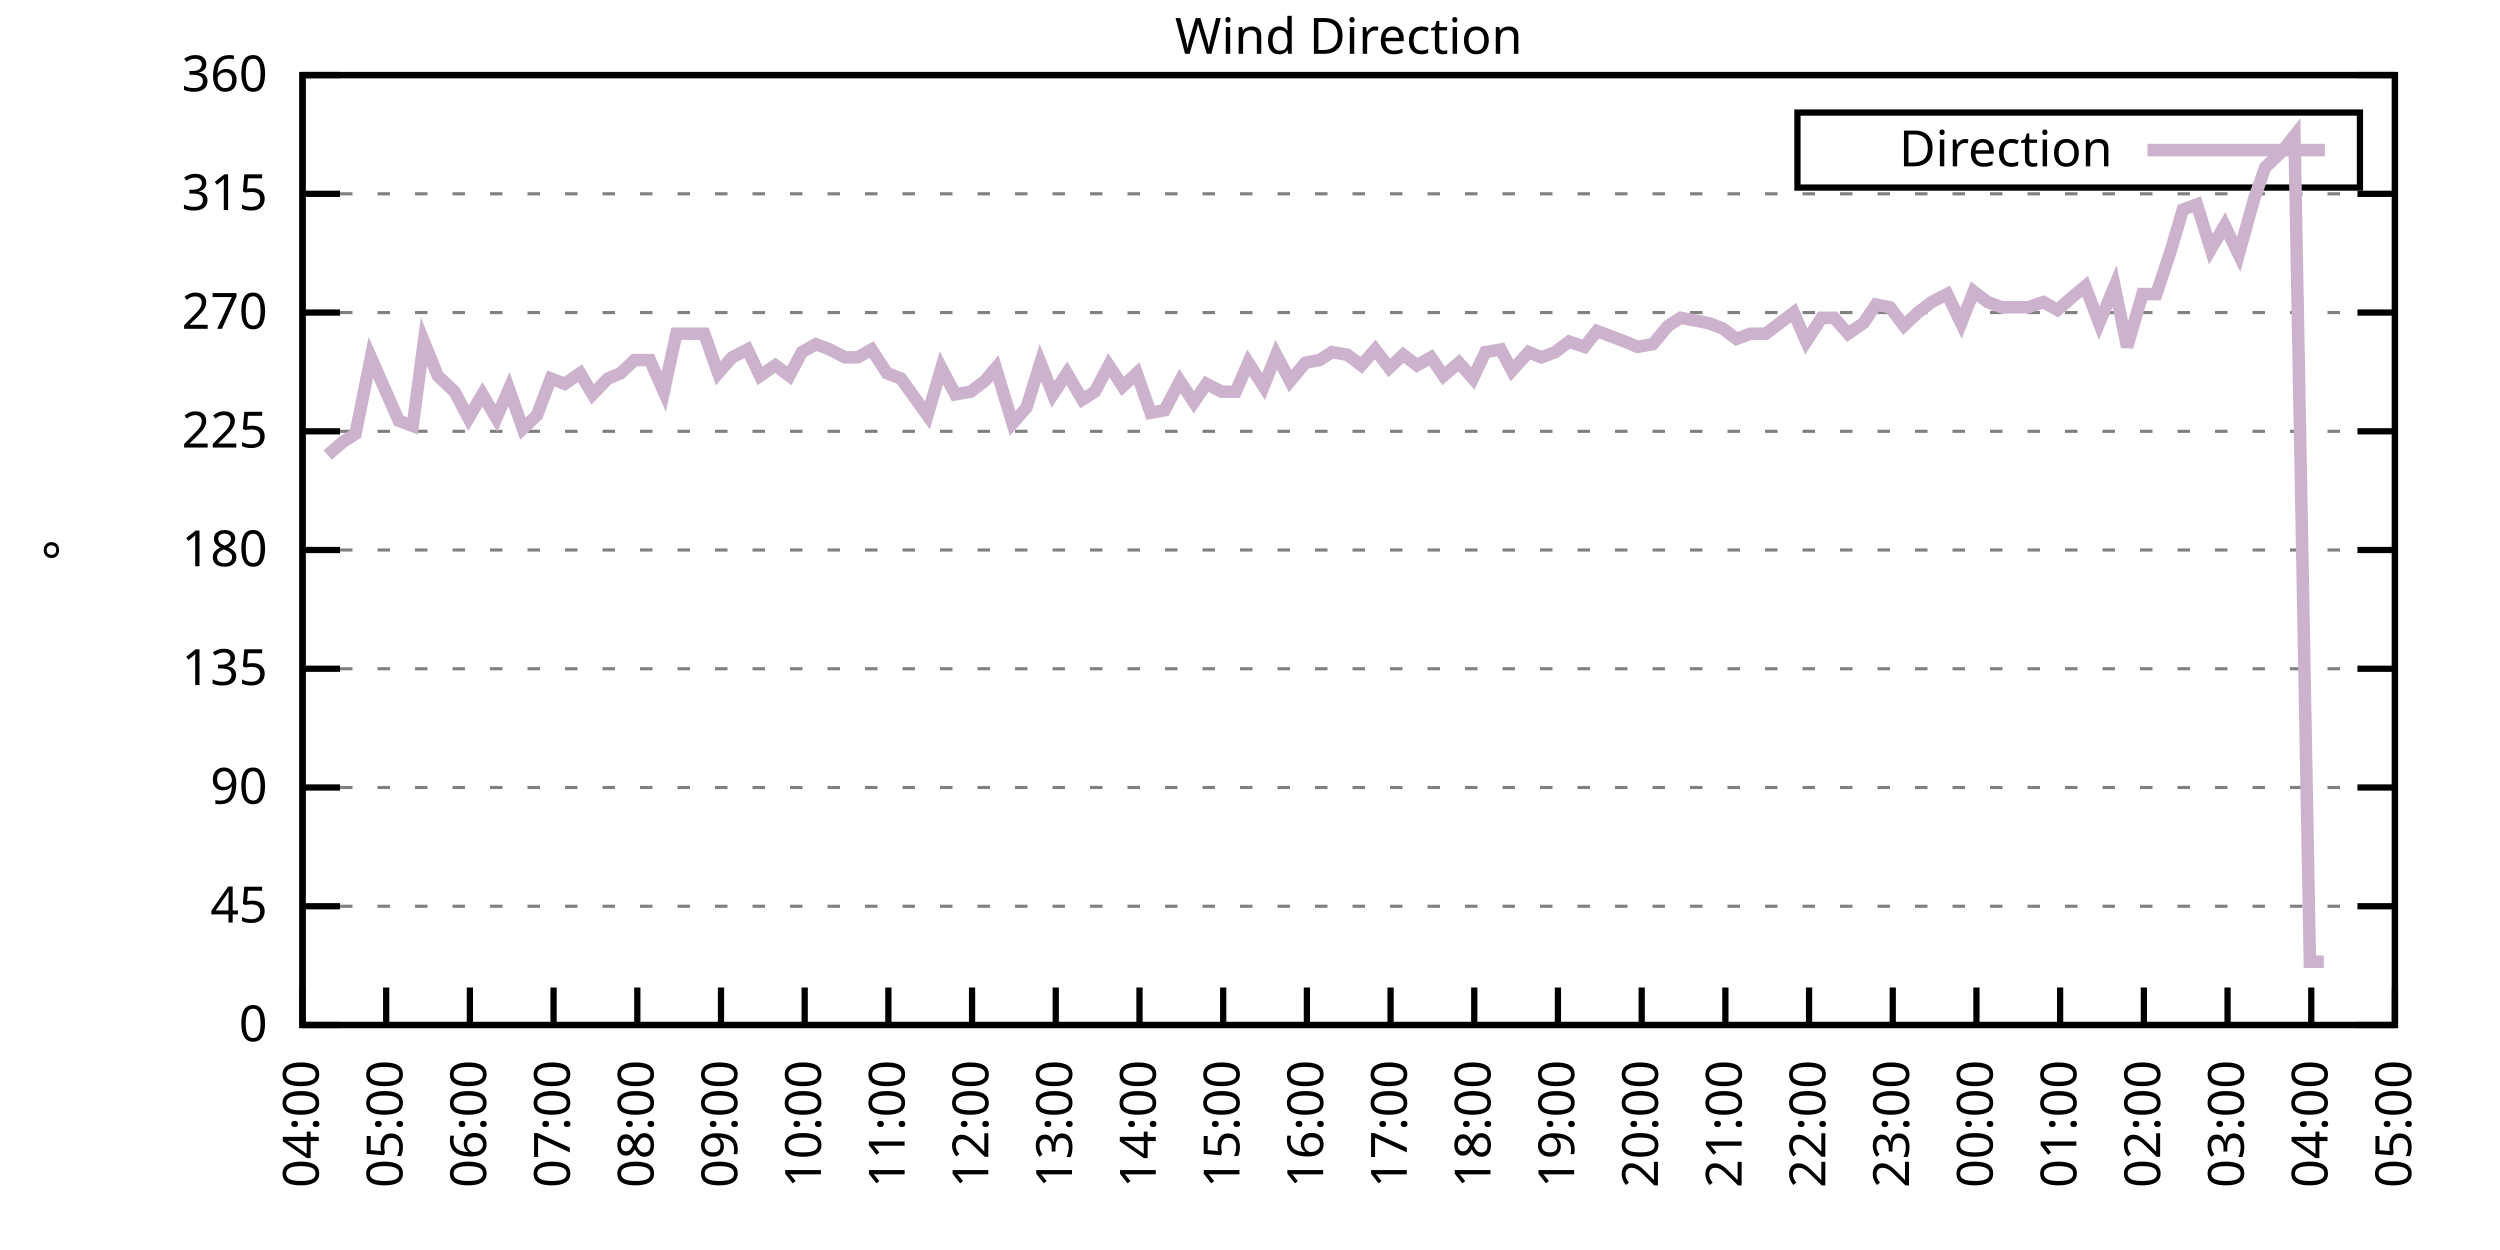
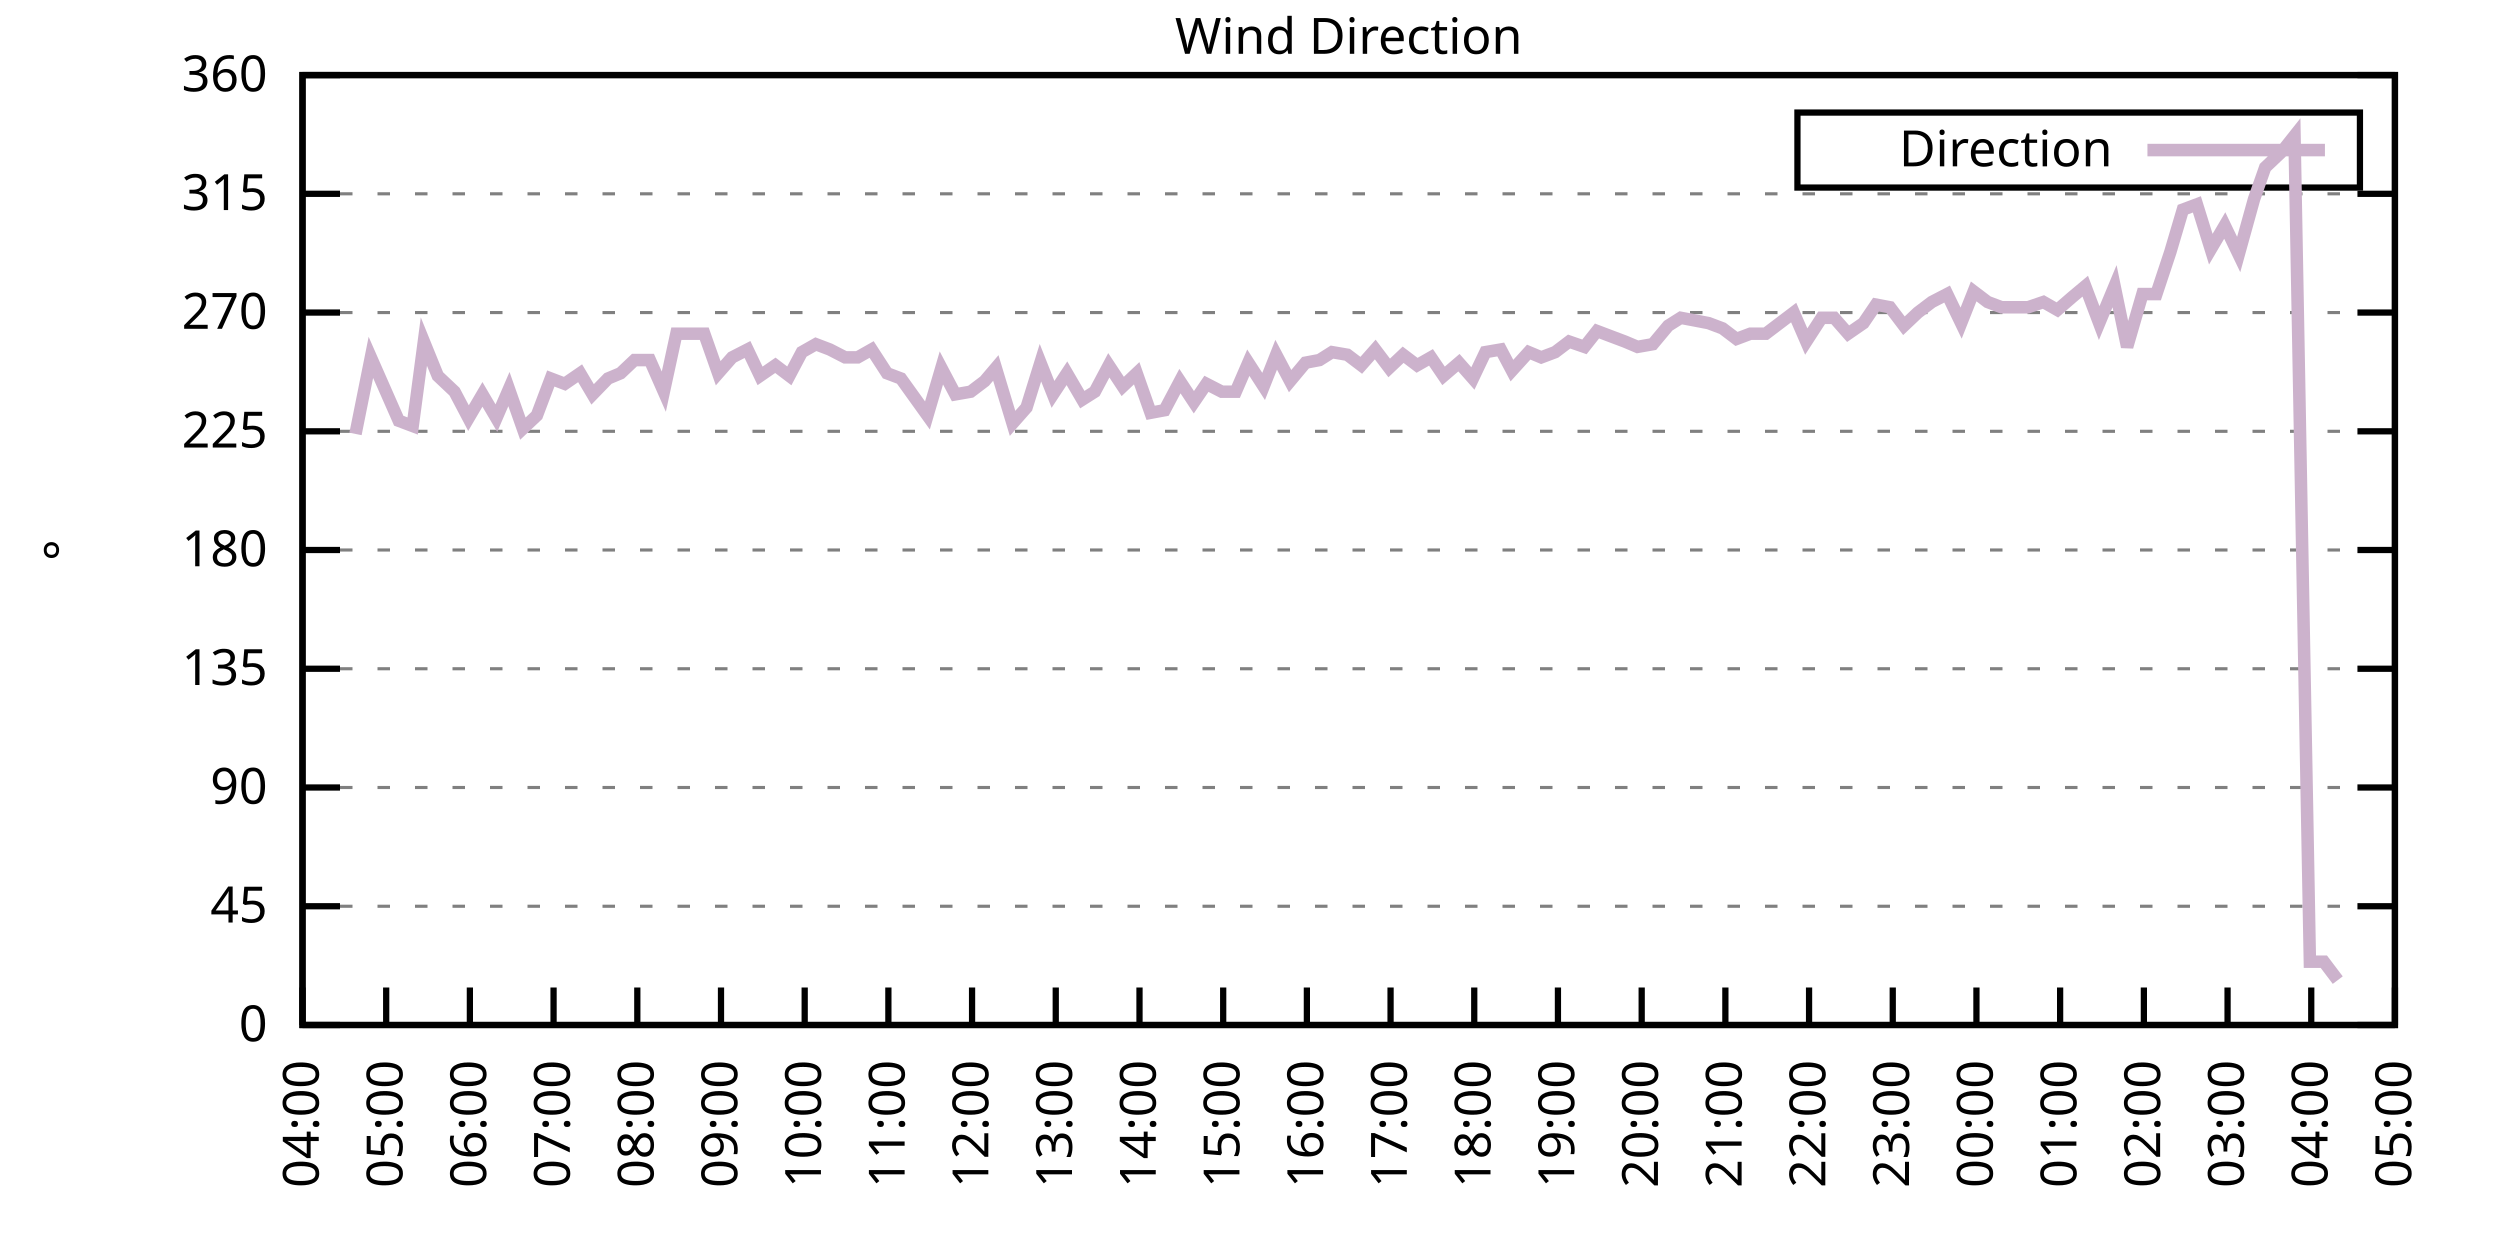
<svg xmlns="http://www.w3.org/2000/svg" xmlns:xlink="http://www.w3.org/1999/xlink" width="400" height="200" viewBox="0 0 400 200">
  <g id="gnuplot_canvas">
    <rect x="0" y="0" width="400" height="200" fill="none" />
    <defs>
      <circle id="gpDot" r="0.5" stroke-width="0.5" stroke="currentColor" />
      <path id="gpPt0" stroke-width="0.333" stroke="currentColor" d="M-1,0 h2 M0,-1 v2" />
      <path id="gpPt1" stroke-width="0.333" stroke="currentColor" d="M-1,-1 L1,1 M1,-1 L-1,1" />
      <path id="gpPt2" stroke-width="0.333" stroke="currentColor" d="M-1,0 L1,0 M0,-1 L0,1 M-1,-1 L1,1 M-1,1 L1,-1" />
      <rect id="gpPt3" stroke-width="0.333" stroke="currentColor" x="-1" y="-1" width="2" height="2" />
      <rect id="gpPt4" stroke-width="0.333" stroke="currentColor" fill="currentColor" x="-1" y="-1" width="2" height="2" />
      <circle id="gpPt5" stroke-width="0.333" stroke="currentColor" cx="0" cy="0" r="1" />
      <use xlink:href="#gpPt5" id="gpPt6" fill="currentColor" stroke="none" />
      <path id="gpPt7" stroke-width="0.333" stroke="currentColor" d="M0,-1.33 L-1.33,0.67 L1.33,0.67 z" />
      <use xlink:href="#gpPt7" id="gpPt8" fill="currentColor" stroke="none" />
      <use xlink:href="#gpPt7" id="gpPt9" stroke="currentColor" transform="rotate(180)" />
      <use xlink:href="#gpPt9" id="gpPt10" fill="currentColor" stroke="none" />
      <use xlink:href="#gpPt3" id="gpPt11" stroke="currentColor" transform="rotate(45)" />
      <use xlink:href="#gpPt11" id="gpPt12" fill="currentColor" stroke="none" />
      <path id="gpPt13" stroke-width="0.333" stroke="currentColor" d="M0,1.330 L1.265,0.411 L0.782,-1.067 L-0.782,-1.076 L-1.265,0.411 z" />
      <use xlink:href="#gpPt13" id="gpPt14" fill="currentColor" stroke="none" />
      <filter id="textbox" filterUnits="objectBoundingBox" x="0" y="0" height="1" width="1">
        <feFlood flood-color="white" flood-opacity="1" result="bgnd" />
        <feComposite in="SourceGraphic" in2="bgnd" operator="atop" />
      </filter>
      <filter id="greybox" filterUnits="objectBoundingBox" x="0" y="0" height="1" width="1">
        <feFlood flood-color="lightgrey" flood-opacity="1" result="grey" />
        <feComposite in="SourceGraphic" in2="grey" operator="atop" />
      </filter>
    </defs>
    <g fill="none" color="white" stroke="currentColor" stroke-width="1.00" stroke-linecap="butt" stroke-linejoin="miter">
</g>
    <g fill="none" color="black" stroke="currentColor" stroke-width="1.00" stroke-linecap="butt" stroke-linejoin="miter">
      <g stroke="none" shape-rendering="crispEdges">
        <polygon fill="rgb(255, 255, 255)" points="48.40,164.00 383.18,164.00 383.18,12.02 48.40,12.02 " />
      </g>
    </g>
    <g fill="none" color="black" stroke="currentColor" stroke-width="1.00" stroke-linecap="butt" stroke-linejoin="miter">
</g>
    <g fill="none" color="black" stroke="black" stroke-width="0.50" stroke-linecap="butt" stroke-linejoin="miter">
</g>
    <g fill="none" color="gray" stroke="currentColor" stroke-width="0.50" stroke-linecap="butt" stroke-linejoin="miter">
      <path stroke="gray" stroke-dasharray="2,4" class="gridline" d="M48.40,164.00 L383.19,164.00  " />
    </g>
    <g fill="none" color="gray" stroke="gray" stroke-width="1.00" stroke-linecap="butt" stroke-linejoin="miter">
</g>
    <g fill="none" color="black" stroke="currentColor" stroke-width="1.00" stroke-linecap="butt" stroke-linejoin="miter">
      <path stroke="black" d="M48.40,164.00 L54.40,164.00 M383.19,164.00 L377.19,164.00  " />
      <g transform="translate(42.80,166.60)" stroke="none" fill="black" font-family="Sans" font-size="8.00" text-anchor="end">
        <text>
          <tspan font-family="Sans"> 0</tspan>
        </text>
      </g>
    </g>
    <g fill="none" color="black" stroke="currentColor" stroke-width="1.00" stroke-linecap="butt" stroke-linejoin="miter">
</g>
    <g fill="none" color="black" stroke="black" stroke-width="0.50" stroke-linecap="butt" stroke-linejoin="miter">
</g>
    <g fill="none" color="gray" stroke="currentColor" stroke-width="0.50" stroke-linecap="butt" stroke-linejoin="miter">
      <path stroke="gray" stroke-dasharray="2,4" class="gridline" d="M48.40,145.00 L383.19,145.00  " />
    </g>
    <g fill="none" color="gray" stroke="gray" stroke-width="1.00" stroke-linecap="butt" stroke-linejoin="miter">
</g>
    <g fill="none" color="black" stroke="currentColor" stroke-width="1.00" stroke-linecap="butt" stroke-linejoin="miter">
      <path stroke="black" d="M48.40,145.00 L54.40,145.00 M383.19,145.00 L377.19,145.00  " />
      <g transform="translate(42.80,147.60)" stroke="none" fill="black" font-family="Sans" font-size="8.00" text-anchor="end">
        <text>
          <tspan font-family="Sans"> 45</tspan>
        </text>
      </g>
    </g>
    <g fill="none" color="black" stroke="currentColor" stroke-width="1.00" stroke-linecap="butt" stroke-linejoin="miter">
</g>
    <g fill="none" color="black" stroke="black" stroke-width="0.50" stroke-linecap="butt" stroke-linejoin="miter">
</g>
    <g fill="none" color="gray" stroke="currentColor" stroke-width="0.50" stroke-linecap="butt" stroke-linejoin="miter">
      <path stroke="gray" stroke-dasharray="2,4" class="gridline" d="M48.40,126.00 L383.19,126.00  " />
    </g>
    <g fill="none" color="gray" stroke="gray" stroke-width="1.00" stroke-linecap="butt" stroke-linejoin="miter">
</g>
    <g fill="none" color="black" stroke="currentColor" stroke-width="1.00" stroke-linecap="butt" stroke-linejoin="miter">
      <path stroke="black" d="M48.40,126.00 L54.40,126.00 M383.19,126.00 L377.19,126.00  " />
      <g transform="translate(42.80,128.60)" stroke="none" fill="black" font-family="Sans" font-size="8.00" text-anchor="end">
        <text>
          <tspan font-family="Sans"> 90</tspan>
        </text>
      </g>
    </g>
    <g fill="none" color="black" stroke="currentColor" stroke-width="1.00" stroke-linecap="butt" stroke-linejoin="miter">
</g>
    <g fill="none" color="black" stroke="black" stroke-width="0.50" stroke-linecap="butt" stroke-linejoin="miter">
</g>
    <g fill="none" color="gray" stroke="currentColor" stroke-width="0.50" stroke-linecap="butt" stroke-linejoin="miter">
      <path stroke="gray" stroke-dasharray="2,4" class="gridline" d="M48.40,107.00 L383.19,107.00  " />
    </g>
    <g fill="none" color="gray" stroke="gray" stroke-width="1.00" stroke-linecap="butt" stroke-linejoin="miter">
</g>
    <g fill="none" color="black" stroke="currentColor" stroke-width="1.00" stroke-linecap="butt" stroke-linejoin="miter">
      <path stroke="black" d="M48.40,107.00 L54.40,107.00 M383.19,107.00 L377.19,107.00  " />
      <g transform="translate(42.80,109.60)" stroke="none" fill="black" font-family="Sans" font-size="8.00" text-anchor="end">
        <text>
          <tspan font-family="Sans"> 135</tspan>
        </text>
      </g>
    </g>
    <g fill="none" color="black" stroke="currentColor" stroke-width="1.00" stroke-linecap="butt" stroke-linejoin="miter">
</g>
    <g fill="none" color="black" stroke="black" stroke-width="0.50" stroke-linecap="butt" stroke-linejoin="miter">
</g>
    <g fill="none" color="gray" stroke="currentColor" stroke-width="0.50" stroke-linecap="butt" stroke-linejoin="miter">
      <path stroke="gray" stroke-dasharray="2,4" class="gridline" d="M48.40,88.00 L383.19,88.00  " />
    </g>
    <g fill="none" color="gray" stroke="gray" stroke-width="1.00" stroke-linecap="butt" stroke-linejoin="miter">
</g>
    <g fill="none" color="black" stroke="currentColor" stroke-width="1.00" stroke-linecap="butt" stroke-linejoin="miter">
      <path stroke="black" d="M48.40,88.00 L54.40,88.00 M383.19,88.00 L377.19,88.00  " />
      <g transform="translate(42.80,90.60)" stroke="none" fill="black" font-family="Sans" font-size="8.00" text-anchor="end">
        <text>
          <tspan font-family="Sans"> 180</tspan>
        </text>
      </g>
    </g>
    <g fill="none" color="black" stroke="currentColor" stroke-width="1.00" stroke-linecap="butt" stroke-linejoin="miter">
</g>
    <g fill="none" color="black" stroke="black" stroke-width="0.50" stroke-linecap="butt" stroke-linejoin="miter">
</g>
    <g fill="none" color="gray" stroke="currentColor" stroke-width="0.50" stroke-linecap="butt" stroke-linejoin="miter">
      <path stroke="gray" stroke-dasharray="2,4" class="gridline" d="M48.40,69.01 L383.19,69.01  " />
    </g>
    <g fill="none" color="gray" stroke="gray" stroke-width="1.00" stroke-linecap="butt" stroke-linejoin="miter">
</g>
    <g fill="none" color="black" stroke="currentColor" stroke-width="1.00" stroke-linecap="butt" stroke-linejoin="miter">
      <path stroke="black" d="M48.40,69.01 L54.40,69.01 M383.19,69.01 L377.19,69.01  " />
      <g transform="translate(42.80,71.61)" stroke="none" fill="black" font-family="Sans" font-size="8.00" text-anchor="end">
        <text>
          <tspan font-family="Sans"> 225</tspan>
        </text>
      </g>
    </g>
    <g fill="none" color="black" stroke="currentColor" stroke-width="1.00" stroke-linecap="butt" stroke-linejoin="miter">
</g>
    <g fill="none" color="black" stroke="black" stroke-width="0.50" stroke-linecap="butt" stroke-linejoin="miter">
</g>
    <g fill="none" color="gray" stroke="currentColor" stroke-width="0.50" stroke-linecap="butt" stroke-linejoin="miter">
      <path stroke="gray" stroke-dasharray="2,4" class="gridline" d="M48.40,50.01 L383.19,50.01  " />
    </g>
    <g fill="none" color="gray" stroke="gray" stroke-width="1.00" stroke-linecap="butt" stroke-linejoin="miter">
</g>
    <g fill="none" color="black" stroke="currentColor" stroke-width="1.00" stroke-linecap="butt" stroke-linejoin="miter">
      <path stroke="black" d="M48.40,50.01 L54.40,50.01 M383.19,50.01 L377.19,50.01  " />
      <g transform="translate(42.80,52.61)" stroke="none" fill="black" font-family="Sans" font-size="8.00" text-anchor="end">
        <text>
          <tspan font-family="Sans"> 270</tspan>
        </text>
      </g>
    </g>
    <g fill="none" color="black" stroke="currentColor" stroke-width="1.00" stroke-linecap="butt" stroke-linejoin="miter">
</g>
    <g fill="none" color="black" stroke="black" stroke-width="0.50" stroke-linecap="butt" stroke-linejoin="miter">
</g>
    <g fill="none" color="gray" stroke="currentColor" stroke-width="0.50" stroke-linecap="butt" stroke-linejoin="miter">
      <path stroke="gray" stroke-dasharray="2,4" class="gridline" d="M48.40,31.01 L383.19,31.01  " />
    </g>
    <g fill="none" color="gray" stroke="gray" stroke-width="1.00" stroke-linecap="butt" stroke-linejoin="miter">
</g>
    <g fill="none" color="black" stroke="currentColor" stroke-width="1.00" stroke-linecap="butt" stroke-linejoin="miter">
      <path stroke="black" d="M48.40,31.01 L54.40,31.01 M383.19,31.01 L377.19,31.01  " />
      <g transform="translate(42.80,33.61)" stroke="none" fill="black" font-family="Sans" font-size="8.00" text-anchor="end">
        <text>
          <tspan font-family="Sans"> 315</tspan>
        </text>
      </g>
    </g>
    <g fill="none" color="black" stroke="currentColor" stroke-width="1.00" stroke-linecap="butt" stroke-linejoin="miter">
</g>
    <g fill="none" color="black" stroke="black" stroke-width="0.50" stroke-linecap="butt" stroke-linejoin="miter">
</g>
    <g fill="none" color="gray" stroke="currentColor" stroke-width="0.50" stroke-linecap="butt" stroke-linejoin="miter">
      <path stroke="gray" stroke-dasharray="2,4" class="gridline" d="M48.40,12.01 L383.19,12.01  " />
    </g>
    <g fill="none" color="gray" stroke="gray" stroke-width="1.00" stroke-linecap="butt" stroke-linejoin="miter">
</g>
    <g fill="none" color="black" stroke="currentColor" stroke-width="1.00" stroke-linecap="butt" stroke-linejoin="miter">
      <path stroke="black" d="M48.40,12.01 L54.40,12.01 M383.19,12.01 L377.19,12.01  " />
      <g transform="translate(42.80,14.61)" stroke="none" fill="black" font-family="Sans" font-size="8.00" text-anchor="end">
        <text>
          <tspan font-family="Sans"> 360</tspan>
        </text>
      </g>
    </g>
    <g fill="none" color="black" stroke="currentColor" stroke-width="1.00" stroke-linecap="butt" stroke-linejoin="miter">
      <path stroke="black" d="M48.40,164.00 L48.40,158.00  " />
      <g transform="translate(51.00,169.60) rotate(270.00)" stroke="none" fill="black" font-family="Sans" font-size="8.00" text-anchor="end">
        <text>
          <tspan font-family="Sans">04:00</tspan>
        </text>
      </g>
    </g>
    <g fill="none" color="black" stroke="currentColor" stroke-width="1.00" stroke-linecap="butt" stroke-linejoin="miter">
      <path stroke="black" d="M61.79,164.00 L61.79,158.00  " />
      <g transform="translate(64.39,169.60) rotate(270.00)" stroke="none" fill="black" font-family="Sans" font-size="8.00" text-anchor="end">
        <text>
          <tspan font-family="Sans">05:00</tspan>
        </text>
      </g>
    </g>
    <g fill="none" color="black" stroke="currentColor" stroke-width="1.00" stroke-linecap="butt" stroke-linejoin="miter">
      <path stroke="black" d="M75.18,164.00 L75.18,158.00  " />
      <g transform="translate(77.78,169.60) rotate(270.00)" stroke="none" fill="black" font-family="Sans" font-size="8.00" text-anchor="end">
        <text>
          <tspan font-family="Sans">06:00</tspan>
        </text>
      </g>
    </g>
    <g fill="none" color="black" stroke="currentColor" stroke-width="1.00" stroke-linecap="butt" stroke-linejoin="miter">
      <path stroke="black" d="M88.57,164.00 L88.57,158.00  " />
      <g transform="translate(91.17,169.60) rotate(270.00)" stroke="none" fill="black" font-family="Sans" font-size="8.00" text-anchor="end">
        <text>
          <tspan font-family="Sans">07:00</tspan>
        </text>
      </g>
    </g>
    <g fill="none" color="black" stroke="currentColor" stroke-width="1.00" stroke-linecap="butt" stroke-linejoin="miter">
      <path stroke="black" d="M101.97,164.00 L101.97,158.00  " />
      <g transform="translate(104.57,169.60) rotate(270.00)" stroke="none" fill="black" font-family="Sans" font-size="8.00" text-anchor="end">
        <text>
          <tspan font-family="Sans">08:00</tspan>
        </text>
      </g>
    </g>
    <g fill="none" color="black" stroke="currentColor" stroke-width="1.00" stroke-linecap="butt" stroke-linejoin="miter">
      <path stroke="black" d="M115.36,164.00 L115.36,158.00  " />
      <g transform="translate(117.96,169.60) rotate(270.00)" stroke="none" fill="black" font-family="Sans" font-size="8.00" text-anchor="end">
        <text>
          <tspan font-family="Sans">09:00</tspan>
        </text>
      </g>
    </g>
    <g fill="none" color="black" stroke="currentColor" stroke-width="1.00" stroke-linecap="butt" stroke-linejoin="miter">
      <path stroke="black" d="M128.75,164.00 L128.75,158.00  " />
      <g transform="translate(131.35,169.60) rotate(270.00)" stroke="none" fill="black" font-family="Sans" font-size="8.00" text-anchor="end">
        <text>
          <tspan font-family="Sans">10:00</tspan>
        </text>
      </g>
    </g>
    <g fill="none" color="black" stroke="currentColor" stroke-width="1.00" stroke-linecap="butt" stroke-linejoin="miter">
      <path stroke="black" d="M142.14,164.00 L142.14,158.00  " />
      <g transform="translate(144.74,169.60) rotate(270.00)" stroke="none" fill="black" font-family="Sans" font-size="8.00" text-anchor="end">
        <text>
          <tspan font-family="Sans">11:00</tspan>
        </text>
      </g>
    </g>
    <g fill="none" color="black" stroke="currentColor" stroke-width="1.00" stroke-linecap="butt" stroke-linejoin="miter">
      <path stroke="black" d="M155.53,164.00 L155.53,158.00  " />
      <g transform="translate(158.13,169.60) rotate(270.00)" stroke="none" fill="black" font-family="Sans" font-size="8.00" text-anchor="end">
        <text>
          <tspan font-family="Sans">12:00</tspan>
        </text>
      </g>
    </g>
    <g fill="none" color="black" stroke="currentColor" stroke-width="1.00" stroke-linecap="butt" stroke-linejoin="miter">
      <path stroke="black" d="M168.92,164.00 L168.92,158.00  " />
      <g transform="translate(171.52,169.60) rotate(270.00)" stroke="none" fill="black" font-family="Sans" font-size="8.00" text-anchor="end">
        <text>
          <tspan font-family="Sans">13:00</tspan>
        </text>
      </g>
    </g>
    <g fill="none" color="black" stroke="currentColor" stroke-width="1.00" stroke-linecap="butt" stroke-linejoin="miter">
      <path stroke="black" d="M182.32,164.00 L182.32,158.00  " />
      <g transform="translate(184.92,169.60) rotate(270.00)" stroke="none" fill="black" font-family="Sans" font-size="8.00" text-anchor="end">
        <text>
          <tspan font-family="Sans">14:00</tspan>
        </text>
      </g>
    </g>
    <g fill="none" color="black" stroke="currentColor" stroke-width="1.00" stroke-linecap="butt" stroke-linejoin="miter">
      <path stroke="black" d="M195.71,164.00 L195.71,158.00  " />
      <g transform="translate(198.31,169.60) rotate(270.00)" stroke="none" fill="black" font-family="Sans" font-size="8.00" text-anchor="end">
        <text>
          <tspan font-family="Sans">15:00</tspan>
        </text>
      </g>
    </g>
    <g fill="none" color="black" stroke="currentColor" stroke-width="1.00" stroke-linecap="butt" stroke-linejoin="miter">
      <path stroke="black" d="M209.10,164.00 L209.10,158.00  " />
      <g transform="translate(211.70,169.60) rotate(270.00)" stroke="none" fill="black" font-family="Sans" font-size="8.00" text-anchor="end">
        <text>
          <tspan font-family="Sans">16:00</tspan>
        </text>
      </g>
    </g>
    <g fill="none" color="black" stroke="currentColor" stroke-width="1.00" stroke-linecap="butt" stroke-linejoin="miter">
      <path stroke="black" d="M222.49,164.00 L222.49,158.00  " />
      <g transform="translate(225.09,169.60) rotate(270.00)" stroke="none" fill="black" font-family="Sans" font-size="8.00" text-anchor="end">
        <text>
          <tspan font-family="Sans">17:00</tspan>
        </text>
      </g>
    </g>
    <g fill="none" color="black" stroke="currentColor" stroke-width="1.00" stroke-linecap="butt" stroke-linejoin="miter">
      <path stroke="black" d="M235.88,164.00 L235.88,158.00  " />
      <g transform="translate(238.48,169.60) rotate(270.00)" stroke="none" fill="black" font-family="Sans" font-size="8.00" text-anchor="end">
        <text>
          <tspan font-family="Sans">18:00</tspan>
        </text>
      </g>
    </g>
    <g fill="none" color="black" stroke="currentColor" stroke-width="1.00" stroke-linecap="butt" stroke-linejoin="miter">
      <path stroke="black" d="M249.27,164.00 L249.27,158.00  " />
      <g transform="translate(251.87,169.60) rotate(270.00)" stroke="none" fill="black" font-family="Sans" font-size="8.00" text-anchor="end">
        <text>
          <tspan font-family="Sans">19:00</tspan>
        </text>
      </g>
    </g>
    <g fill="none" color="black" stroke="currentColor" stroke-width="1.00" stroke-linecap="butt" stroke-linejoin="miter">
      <path stroke="black" d="M262.67,164.00 L262.67,158.00  " />
      <g transform="translate(265.27,169.60) rotate(270.00)" stroke="none" fill="black" font-family="Sans" font-size="8.00" text-anchor="end">
        <text>
          <tspan font-family="Sans">20:00</tspan>
        </text>
      </g>
    </g>
    <g fill="none" color="black" stroke="currentColor" stroke-width="1.00" stroke-linecap="butt" stroke-linejoin="miter">
      <path stroke="black" d="M276.06,164.00 L276.06,158.00  " />
      <g transform="translate(278.66,169.60) rotate(270.00)" stroke="none" fill="black" font-family="Sans" font-size="8.00" text-anchor="end">
        <text>
          <tspan font-family="Sans">21:00</tspan>
        </text>
      </g>
    </g>
    <g fill="none" color="black" stroke="currentColor" stroke-width="1.00" stroke-linecap="butt" stroke-linejoin="miter">
      <path stroke="black" d="M289.45,164.00 L289.45,158.00  " />
      <g transform="translate(292.05,169.60) rotate(270.00)" stroke="none" fill="black" font-family="Sans" font-size="8.00" text-anchor="end">
        <text>
          <tspan font-family="Sans">22:00</tspan>
        </text>
      </g>
    </g>
    <g fill="none" color="black" stroke="currentColor" stroke-width="1.00" stroke-linecap="butt" stroke-linejoin="miter">
      <path stroke="black" d="M302.84,164.00 L302.84,158.00  " />
      <g transform="translate(305.44,169.60) rotate(270.00)" stroke="none" fill="black" font-family="Sans" font-size="8.00" text-anchor="end">
        <text>
          <tspan font-family="Sans">23:00</tspan>
        </text>
      </g>
    </g>
    <g fill="none" color="black" stroke="currentColor" stroke-width="1.00" stroke-linecap="butt" stroke-linejoin="miter">
      <path stroke="black" d="M316.23,164.00 L316.23,158.00  " />
      <g transform="translate(318.83,169.60) rotate(270.00)" stroke="none" fill="black" font-family="Sans" font-size="8.00" text-anchor="end">
        <text>
          <tspan font-family="Sans">00:00</tspan>
        </text>
      </g>
    </g>
    <g fill="none" color="black" stroke="currentColor" stroke-width="1.00" stroke-linecap="butt" stroke-linejoin="miter">
      <path stroke="black" d="M329.62,164.00 L329.62,158.00  " />
      <g transform="translate(332.22,169.60) rotate(270.00)" stroke="none" fill="black" font-family="Sans" font-size="8.00" text-anchor="end">
        <text>
          <tspan font-family="Sans">01:00</tspan>
        </text>
      </g>
    </g>
    <g fill="none" color="black" stroke="currentColor" stroke-width="1.00" stroke-linecap="butt" stroke-linejoin="miter">
      <path stroke="black" d="M343.02,164.00 L343.02,158.00  " />
      <g transform="translate(345.62,169.60) rotate(270.00)" stroke="none" fill="black" font-family="Sans" font-size="8.00" text-anchor="end">
        <text>
          <tspan font-family="Sans">02:00</tspan>
        </text>
      </g>
    </g>
    <g fill="none" color="black" stroke="currentColor" stroke-width="1.00" stroke-linecap="butt" stroke-linejoin="miter">
      <path stroke="black" d="M356.41,164.00 L356.41,158.00  " />
      <g transform="translate(359.01,169.60) rotate(270.00)" stroke="none" fill="black" font-family="Sans" font-size="8.00" text-anchor="end">
        <text>
          <tspan font-family="Sans">03:00</tspan>
        </text>
      </g>
    </g>
    <g fill="none" color="black" stroke="currentColor" stroke-width="1.00" stroke-linecap="butt" stroke-linejoin="miter">
      <path stroke="black" d="M369.80,164.00 L369.80,158.00  " />
      <g transform="translate(372.40,169.60) rotate(270.00)" stroke="none" fill="black" font-family="Sans" font-size="8.00" text-anchor="end">
        <text>
          <tspan font-family="Sans">04:00</tspan>
        </text>
      </g>
    </g>
    <g fill="none" color="black" stroke="currentColor" stroke-width="1.00" stroke-linecap="butt" stroke-linejoin="miter">
      <path stroke="black" d="M383.19,164.00 L383.19,158.00  " />
      <g transform="translate(385.79,169.60) rotate(270.00)" stroke="none" fill="black" font-family="Sans" font-size="8.00" text-anchor="end">
        <text>
          <tspan font-family="Sans">05:00</tspan>
        </text>
      </g>
    </g>
    <g fill="none" color="black" stroke="currentColor" stroke-width="1.00" stroke-linecap="butt" stroke-linejoin="miter">
</g>
    <g fill="none" color="black" stroke="currentColor" stroke-width="1.00" stroke-linecap="butt" stroke-linejoin="miter">
      <path stroke="black" d="M48.40,12.01 L48.40,164.00 L383.19,164.00 L383.19,12.01 L48.40,12.01 Z  " />
    </g>
    <g fill="none" color="black" stroke="currentColor" stroke-width="1.00" stroke-linecap="butt" stroke-linejoin="miter">
</g>
    <g fill="none" color="black" stroke="currentColor" stroke-width="1.00" stroke-linecap="butt" stroke-linejoin="miter">
      <path stroke="black" d="M287.59,30.01 L287.59,18.01 L377.59,18.01 L377.59,30.01 L287.59,30.01 Z  " />
    </g>
    <g id="Wind_direction_plot_1">
      <g fill="none" color="white" stroke="black" stroke-width="2.00" stroke-linecap="butt" stroke-linejoin="miter">
</g>
      <g fill="none" color="black" stroke="currentColor" stroke-width="2.00" stroke-linecap="butt" stroke-linejoin="miter">
        <g transform="translate(337.99,26.61)" stroke="none" fill="black" font-family="Sans" font-size="8.00" text-anchor="end">
          <text>
            <tspan font-family="Sans">Direction</tspan>
          </text>
        </g>
      </g>
      <g fill="none" color="black" stroke="currentColor" stroke-width="2.00" stroke-linecap="butt" stroke-linejoin="miter">
-         <path stroke="rgb(204, 178, 204)" d="M343.59,24.01 L371.99,24.01 M52.42,72.81 L54.87,70.70 L56.88,69.43 L59.34,57.18 L61.57,62.25 L63.80,67.32   L66.03,68.16 L67.82,54.65 L70.05,60.14 L72.73,62.67 L74.96,66.90 L77.19,63.10 L79.42,66.90 L81.43,62.25   L83.66,68.58 L85.90,66.47 L88.13,60.56 L90.36,61.41 L92.82,59.72 L94.82,63.10 L97.28,60.56 L99.29,59.72   L101.52,57.61 L103.98,57.61 L106.21,62.67 L108.22,53.39 L110.67,53.39 L112.68,53.39 L114.91,59.72 L117.14,57.18   L119.60,55.92 L121.61,60.14 L124.06,58.45 L126.29,60.14 L128.30,56.34 L130.54,55.07 L132.77,55.92 L135.22,57.18   L137.23,57.18 L139.46,55.92 L141.92,59.72 L144.15,60.56 L148.39,66.47 L150.62,58.87 L152.85,63.10 L155.31,62.67   L157.54,60.98 L159.33,58.87 L162.01,67.74 L164.24,65.21 L166.47,58.03 L168.48,63.10 L170.71,59.72 L173.17,63.94   L175.17,62.67 L177.41,58.45 L179.64,61.83 L181.87,59.72 L184.10,66.05 L186.33,65.63 L188.79,60.98 L191.02,64.36   L193.03,61.41 L195.48,62.67 L197.72,62.67 L199.73,58.03 L202.18,61.83 L204.19,56.76 L206.42,60.98 L208.88,58.03   L211.11,57.61 L213.12,56.34 L215.57,56.76 L217.80,58.45 L220.04,55.92 L222.27,58.87 L224.50,56.76 L226.73,58.45   L228.96,57.18 L230.97,60.14 L233.43,58.03 L235.66,60.56 L237.67,56.34 L240.12,55.92 L241.91,59.30 L244.59,56.34   L246.60,57.18 L248.83,56.34 L251.06,54.65 L253.51,55.50 L255.52,52.96 L257.76,53.81 L259.99,54.65 L262.00,55.50   L264.45,55.07 L266.91,52.12 L268.92,50.85 L271.15,51.27 L273.38,51.70 L275.61,52.54 L277.84,54.23 L280.07,53.39   L282.53,53.39 L284.76,51.70 L286.99,50.01 L289.00,54.65 L291.46,50.85 L293.47,50.85 L295.70,53.39 L298.15,51.70   L300.16,48.74 L302.39,49.16 L304.63,52.12 L306.86,50.01 L309.09,48.32 L311.54,47.05 L313.78,51.70 L315.79,46.63   L318.02,48.32 L320.25,49.16 L322.48,49.16 L324.49,49.16 L326.95,48.32 L329.18,49.59 L331.63,47.47 L333.64,45.79   L335.87,51.70 L338.33,45.79 L340.34,55.50 L342.79,47.05 L345.02,47.05 L347.26,40.30 L349.26,33.54 L351.50,32.70   L353.73,39.87 L355.96,36.08 L358.19,40.72 L360.65,31.85 L362.43,26.79 L365.11,24.25 L367.12,21.72 L369.58,153.87   L371.81,153.87  " />
+         <path stroke="rgb(204, 178, 204)" d="M343.59,24.01 L371.99,24.01 M56.88,69.43 L59.34,57.18 L61.57,62.25 L63.80,67.32 L66.03,68.16 L67.82,54.65   L70.05,60.14 L72.73,62.67 L74.96,66.90 L77.19,63.10 L79.42,66.90 L81.43,62.25 L83.66,68.58 L85.90,66.47   L88.13,60.56 L90.36,61.41 L92.82,59.72 L94.82,63.10 L97.28,60.56 L99.29,59.72 L101.52,57.61 L103.98,57.61   L106.21,62.67 L108.22,53.39 L110.67,53.39 L112.68,53.39 L114.91,59.72 L117.14,57.18 L119.60,55.92 L121.61,60.14   L124.06,58.45 L126.29,60.14 L128.30,56.34 L130.54,55.07 L132.77,55.92 L135.22,57.18 L137.23,57.18 L139.46,55.92   L141.92,59.72 L144.15,60.56 L148.39,66.47 L150.62,58.87 L152.85,63.10 L155.31,62.67 L157.54,60.98 L159.33,58.87   L162.01,67.74 L164.24,65.21 L166.47,58.03 L168.48,63.10 L170.71,59.72 L173.17,63.94 L175.17,62.67 L177.41,58.45   L179.64,61.83 L181.87,59.72 L184.10,66.05 L186.33,65.63 L188.79,60.98 L191.02,64.36 L193.03,61.41 L195.48,62.67   L197.72,62.67 L199.73,58.03 L202.18,61.83 L204.19,56.76 L206.42,60.98 L208.88,58.03 L211.11,57.61 L213.12,56.34   L215.57,56.76 L217.80,58.45 L220.04,55.92 L222.27,58.87 L224.50,56.76 L226.73,58.45 L228.96,57.18 L230.97,60.14   L233.43,58.03 L235.66,60.56 L237.67,56.34 L240.12,55.92 L241.91,59.30 L244.59,56.34 L246.60,57.18 L248.83,56.34   L251.06,54.65 L253.51,55.50 L255.52,52.96 L257.76,53.81 L259.99,54.65 L262.00,55.50 L264.45,55.07 L266.91,52.12   L268.92,50.85 L271.15,51.27 L273.38,51.70 L275.61,52.54 L277.84,54.23 L280.07,53.39 L282.53,53.39 L284.76,51.70   L286.99,50.01 L289.00,54.65 L291.46,50.85 L293.47,50.85 L295.70,53.39 L298.15,51.70 L300.16,48.74 L302.39,49.16   L304.63,52.12 L306.86,50.01 L309.09,48.32 L311.54,47.05 L313.78,51.70 L315.79,46.63 L318.02,48.32 L320.25,49.16   L322.48,49.16 L324.49,49.16 L326.95,48.32 L329.18,49.59 L331.63,47.47 L333.64,45.79 L335.87,51.70 L338.33,45.79   L340.34,55.50 L342.79,47.05 L345.02,47.05 L347.26,40.30 L349.26,33.54 L351.50,32.70 L353.73,39.87 L355.96,36.08   L358.19,40.72 L360.65,31.85 L362.43,26.79 L365.11,24.25 L367.12,21.72 L369.58,153.87 L371.81,153.87 L374.04,156.82    " />
      </g>
    </g>
    <g fill="none" color="black" stroke="currentColor" stroke-width="2.00" stroke-linecap="butt" stroke-linejoin="miter">
</g>
    <g fill="none" color="black" stroke="black" stroke-width="1.00" stroke-linecap="butt" stroke-linejoin="miter">
</g>
    <g fill="none" color="black" stroke="currentColor" stroke-width="1.00" stroke-linecap="butt" stroke-linejoin="miter">
      <path stroke="black" d="M48.40,12.01 L48.40,164.00 L383.19,164.00 L383.19,12.01 L48.40,12.01 Z  " />
      <g transform="translate(12.80,88.01) rotate(270.00)" stroke="none" fill="black" font-family="Sans" font-size="8.00" text-anchor="middle">
        <text>
          <tspan font-family="Sans">°</tspan>
        </text>
      </g>
    </g>
    <g fill="none" color="black" stroke="currentColor" stroke-width="1.00" stroke-linecap="butt" stroke-linejoin="miter">
</g>
    <g fill="none" color="black" stroke="currentColor" stroke-width="1.00" stroke-linecap="butt" stroke-linejoin="miter">
      <g transform="translate(215.79,8.61)" stroke="none" fill="black" font-family="Sans" font-size="8.00" text-anchor="middle">
        <text>
          <tspan font-family="Sans">Wind Direction</tspan>
        </text>
      </g>
    </g>
    <g fill="none" color="black" stroke="currentColor" stroke-width="1.00" stroke-linecap="butt" stroke-linejoin="miter">
</g>
  </g>
</svg>
